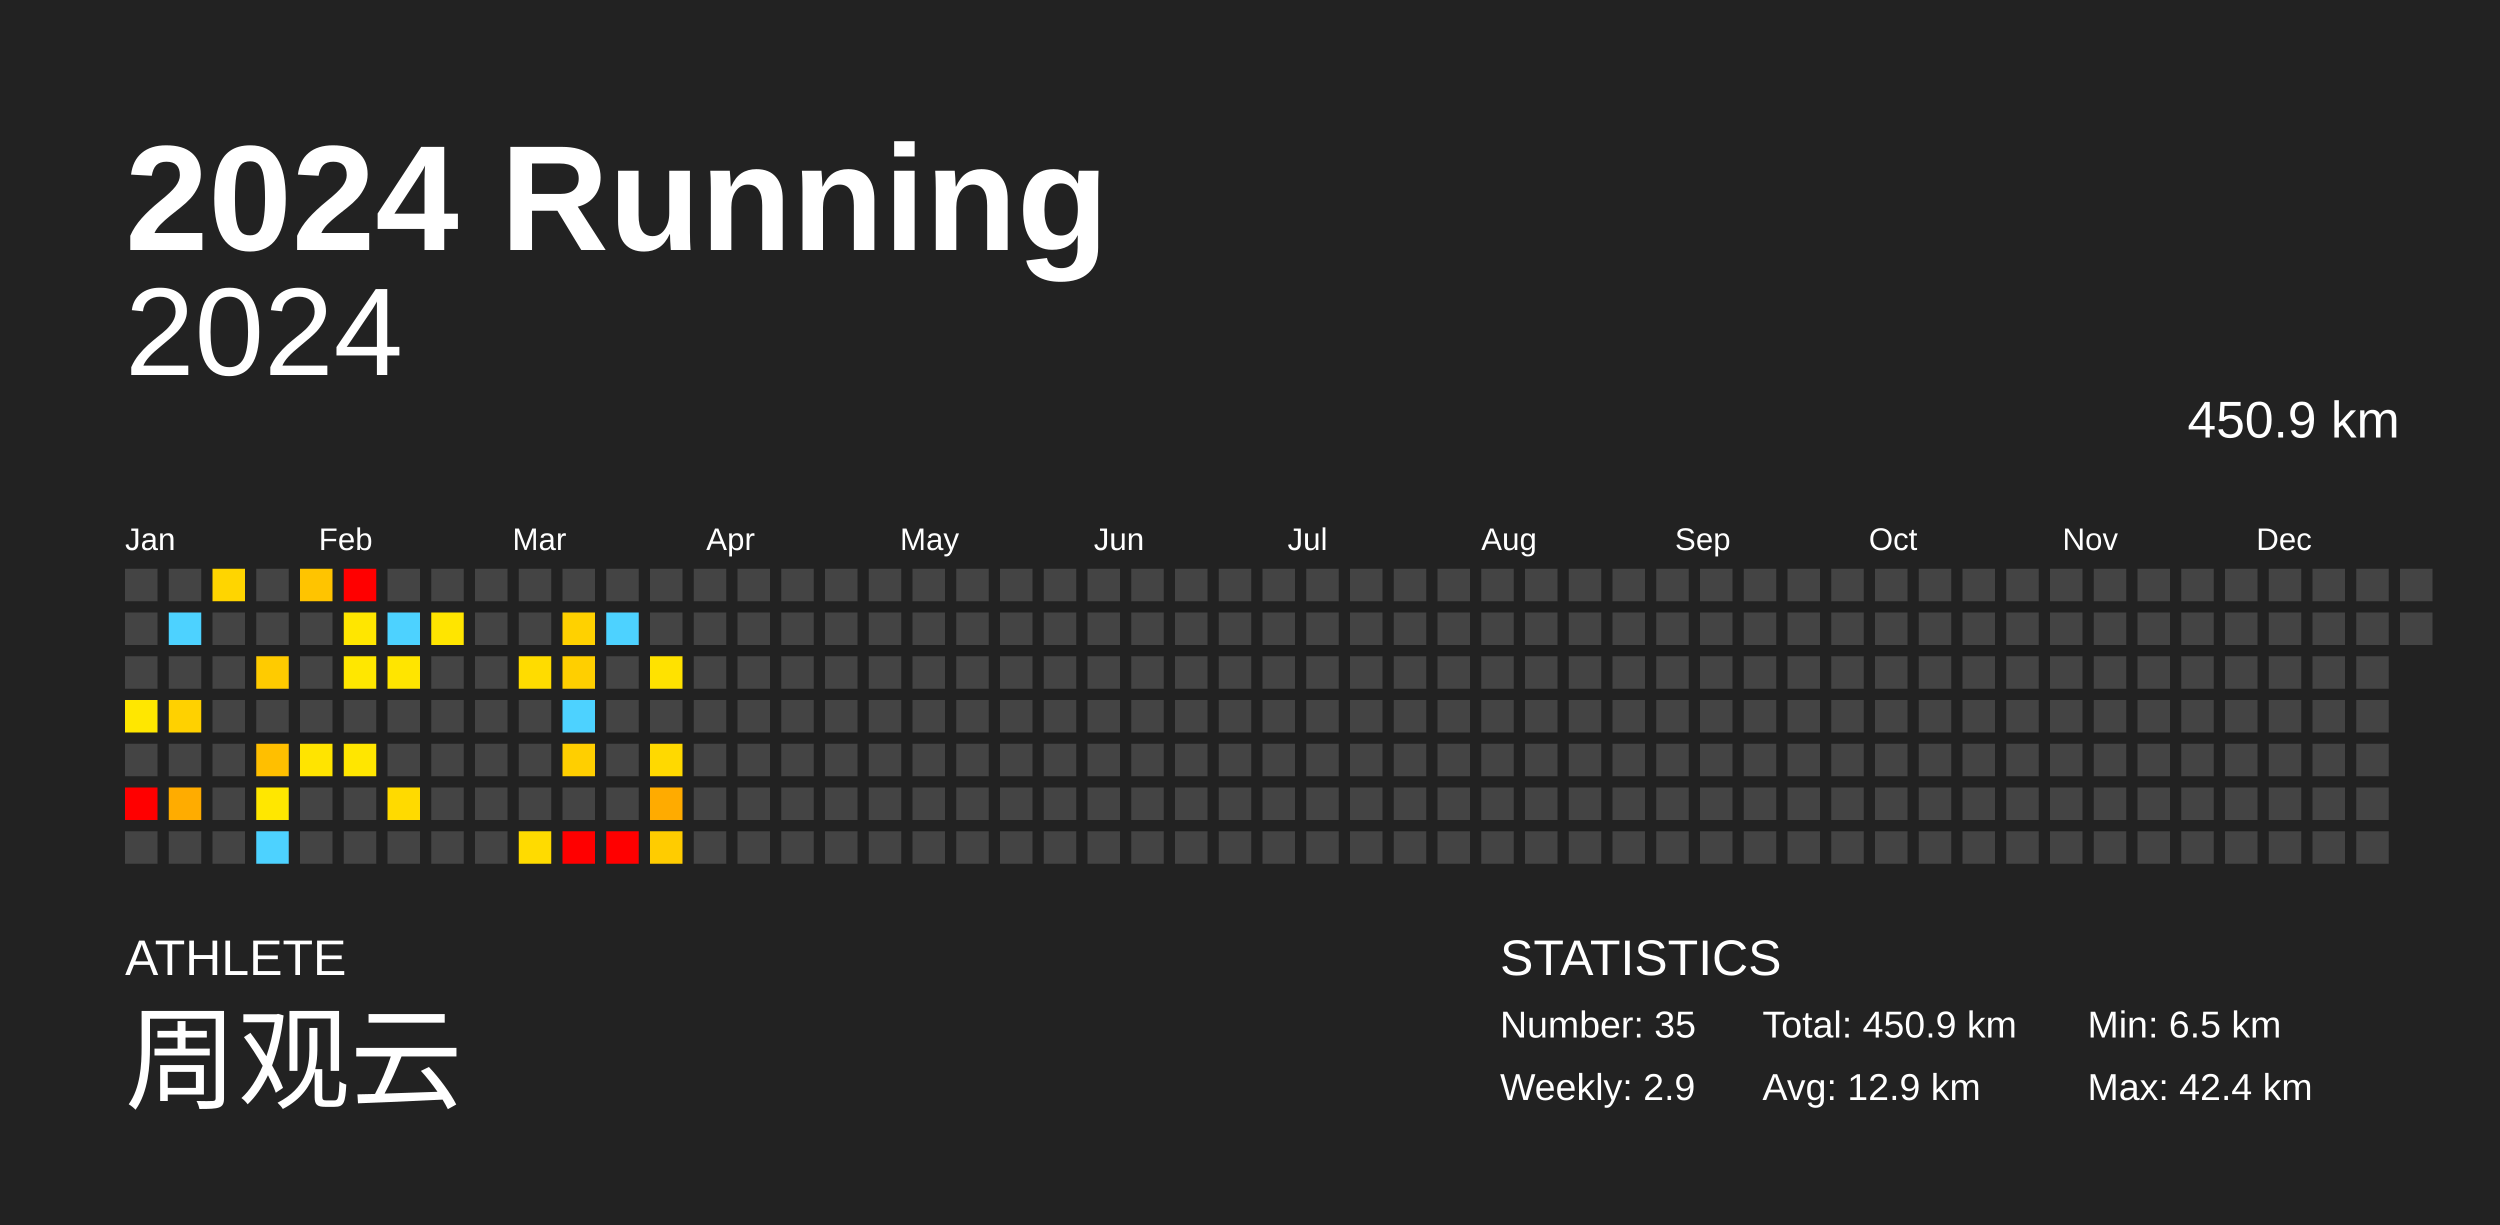
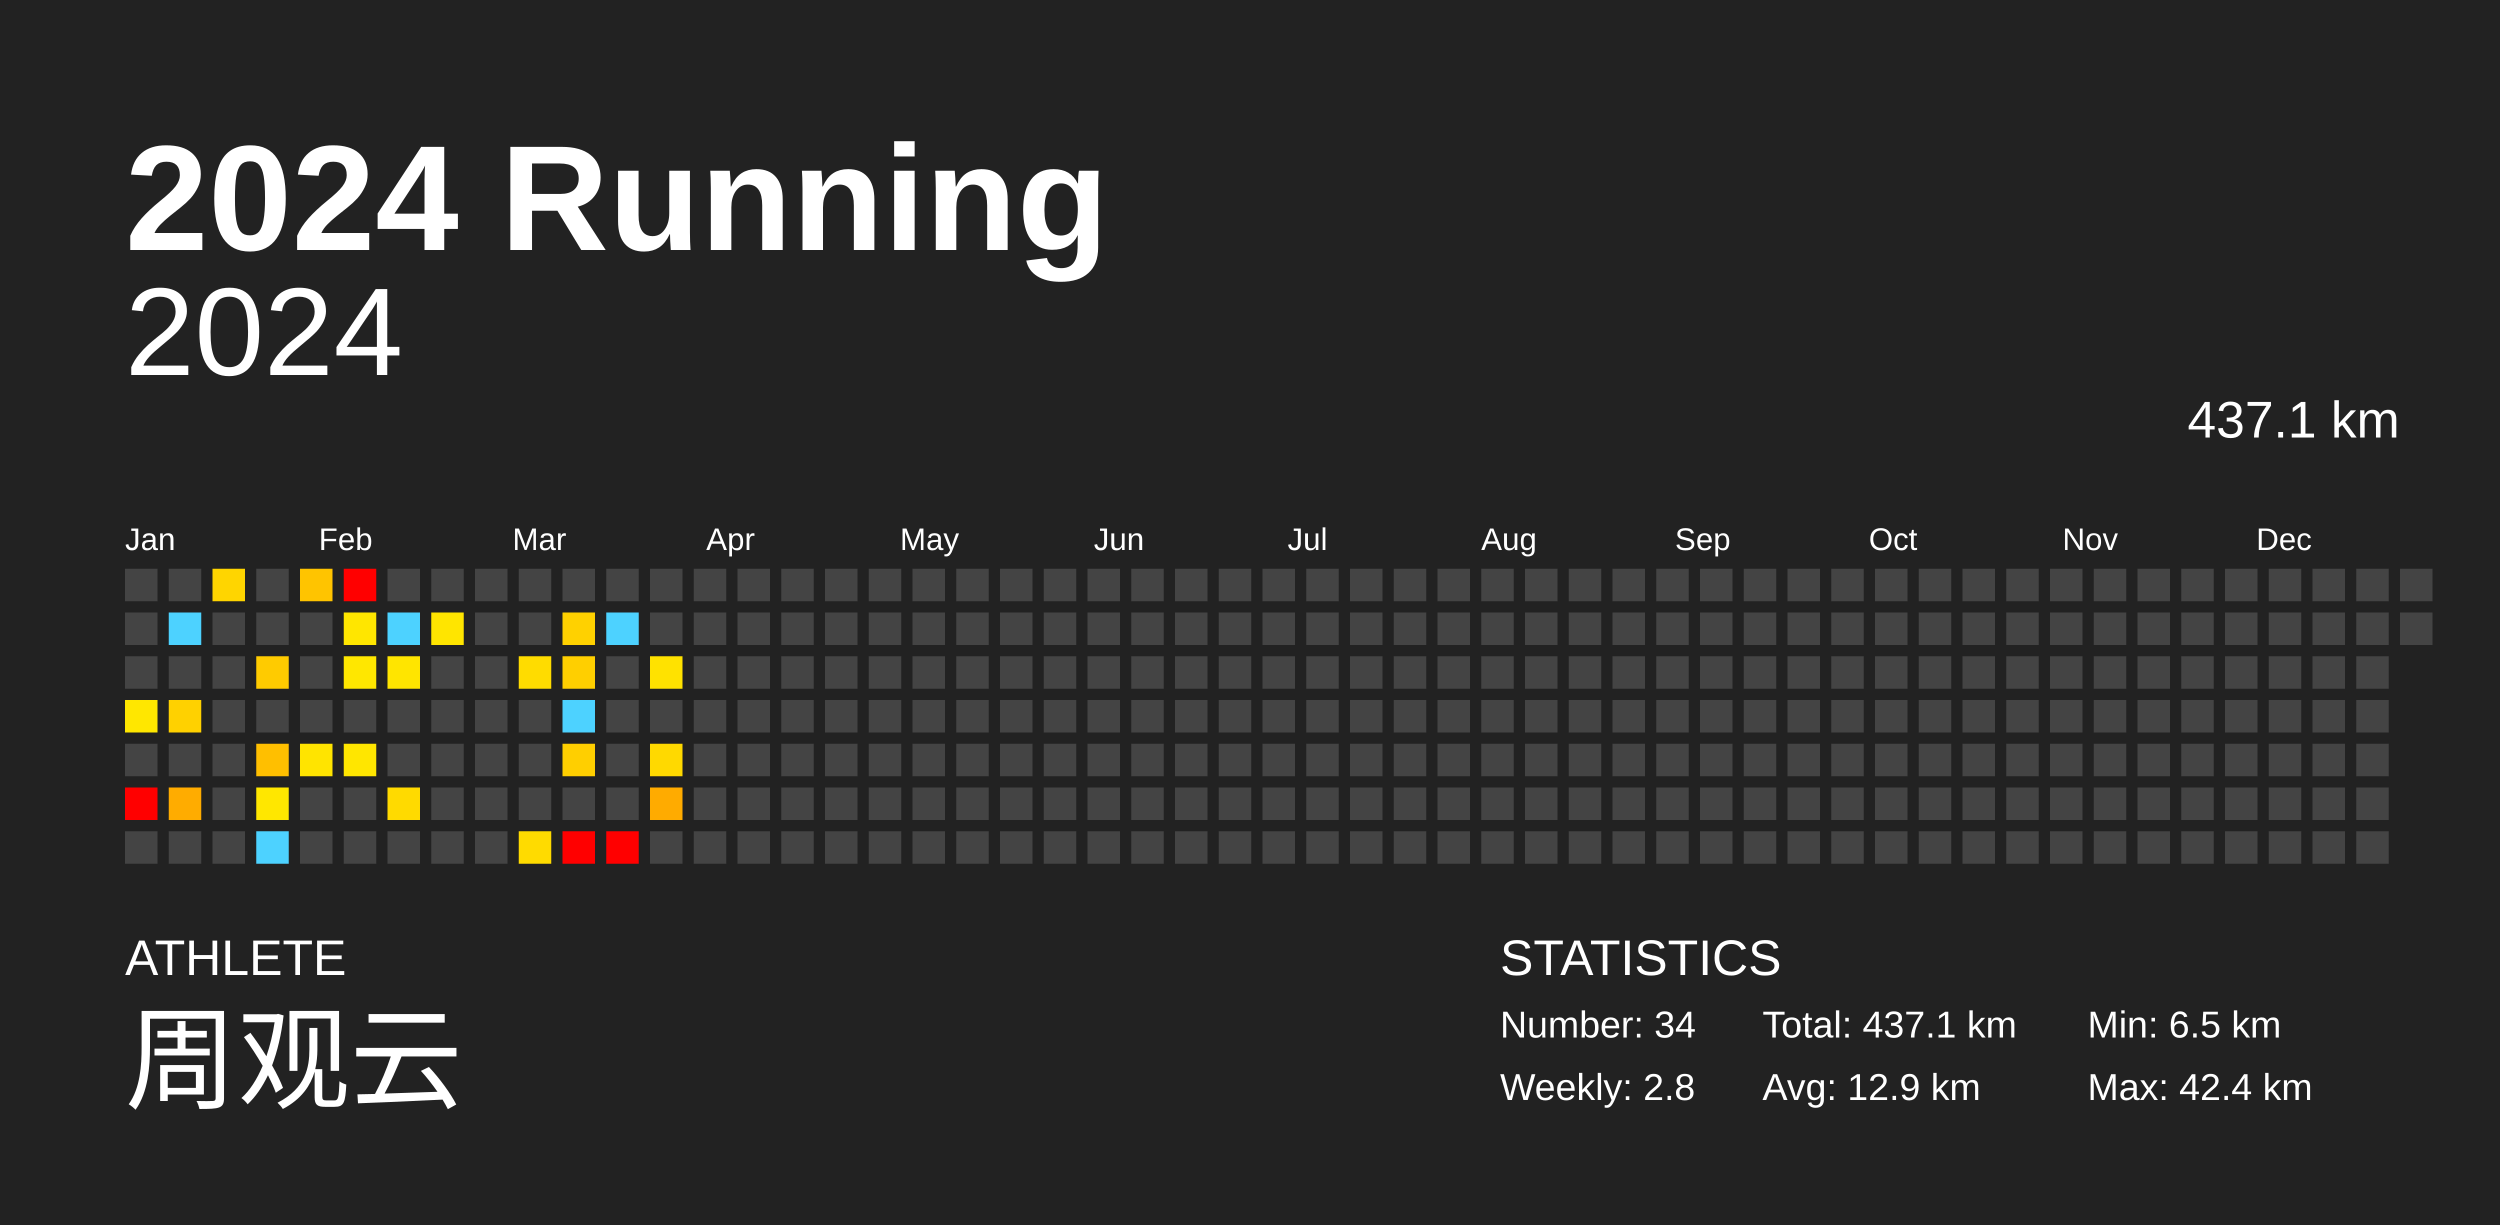
<svg xmlns="http://www.w3.org/2000/svg" baseProfile="full" height="98mm" version="1.1" viewBox="0,0,200,98" width="200mm">
  <defs />
  <rect fill="#222222" height="98" width="200" x="0" y="0" />
  <text fill="#FFFFFF" style="font-size:12px; font-family:Arial; font-weight:bold;" x="10" y="20">2024 Running</text>
  <text fill="#FFFFFF" style="font-size:4px; font-family:Arial" x="10" y="78">ATHLETE</text>
  <text fill="#FFFFFF" style="font-size:9px; font-family:Arial" x="10" y="88">周观云</text>
  <text fill="#FFFFFF" style="font-size:4px; font-family:Arial" x="120" y="78">STATISTICS</text>
-   <text fill="#FFFFFF" style="font-size:3px; font-family:Arial" x="120" y="83">Number: 35</text>
-   <text fill="#FFFFFF" style="font-size:3px; font-family:Arial" x="120" y="88">Weekly: 2.9</text>
-   <text fill="#FFFFFF" style="font-size:3px; font-family:Arial" x="141" y="83">Total: 450.9 km</text>
+   <text fill="#FFFFFF" style="font-size:3px; font-family:Arial" x="120" y="83">Number: 34</text>
+   <text fill="#FFFFFF" style="font-size:3px; font-family:Arial" x="120" y="88">Weekly: 2.8</text>
+   <text fill="#FFFFFF" style="font-size:3px; font-family:Arial" x="141" y="83">Total: 437.1 km</text>
  <text fill="#FFFFFF" style="font-size:3px; font-family:Arial" x="141" y="88">Avg: 12.9 km</text>
  <text fill="#FFFFFF" style="font-size:3px; font-family:Arial" x="167" y="83">Min: 6.5 km</text>
  <text fill="#FFFFFF" style="font-size:3px; font-family:Arial" x="167" y="88">Max: 42.4 km</text>
  <text alignment-baseline="hanging" fill="#FFFFFF" style="font-size:10.0px; font-family:Arial;" x="10" y="30">2024</text>
-   <text alignment-baseline="hanging" fill="#FFFFFF" style="font-size:4.125px; font-family:Arial;" x="175" y="35">450.9 km</text>
+   <text alignment-baseline="hanging" fill="#FFFFFF" style="font-size:4.125px; font-family:Arial;" x="175" y="35">437.1 km</text>
  <text fill="#FFFFFF" style="font-size:2.5px; font-family:Arial" x="10.0" y="44">Jan</text>
  <text fill="#FFFFFF" style="font-size:2.5px; font-family:Arial" x="25.5" y="44">Feb</text>
  <text fill="#FFFFFF" style="font-size:2.5px; font-family:Arial" x="41.0" y="44">Mar</text>
  <text fill="#FFFFFF" style="font-size:2.5px; font-family:Arial" x="56.5" y="44">Apr</text>
  <text fill="#FFFFFF" style="font-size:2.5px; font-family:Arial" x="72.0" y="44">May</text>
  <text fill="#FFFFFF" style="font-size:2.5px; font-family:Arial" x="87.5" y="44">Jun</text>
  <text fill="#FFFFFF" style="font-size:2.5px; font-family:Arial" x="103.0" y="44">Jul</text>
  <text fill="#FFFFFF" style="font-size:2.5px; font-family:Arial" x="118.5" y="44">Aug</text>
  <text fill="#FFFFFF" style="font-size:2.5px; font-family:Arial" x="134.0" y="44">Sep</text>
  <text fill="#FFFFFF" style="font-size:2.5px; font-family:Arial" x="149.5" y="44">Oct</text>
  <text fill="#FFFFFF" style="font-size:2.5px; font-family:Arial" x="165.0" y="44">Nov</text>
  <text fill="#FFFFFF" style="font-size:2.5px; font-family:Arial" x="180.5" y="44">Dec</text>
  <rect fill="#444444" height="2.6" width="2.6" x="10.0" y="45.5" />
  <rect fill="#444444" height="2.6" width="2.6" x="10.0" y="49.0" />
  <rect fill="#444444" height="2.6" width="2.6" x="10.0" y="52.5" />
  <rect fill="#ffe700" height="2.6" width="2.6" x="10.0" y="56.0" />
  <rect fill="#444444" height="2.6" width="2.6" x="10.0" y="59.5" />
  <rect fill="red" height="2.6" width="2.6" x="10.0" y="63.0" />
  <rect fill="#444444" height="2.6" width="2.6" x="10.0" y="66.5" />
  <rect fill="#444444" height="2.6" width="2.6" x="13.5" y="45.5" />
  <rect fill="#4dd2ff" height="2.6" width="2.6" x="13.5" y="49.0" />
  <rect fill="#444444" height="2.6" width="2.6" x="13.5" y="52.5" />
  <rect fill="#ffd100" height="2.6" width="2.6" x="13.5" y="56.0" />
  <rect fill="#444444" height="2.6" width="2.6" x="13.5" y="59.5" />
  <rect fill="#ffac00" height="2.6" width="2.6" x="13.5" y="63.0" />
  <rect fill="#444444" height="2.6" width="2.6" x="13.5" y="66.5" />
  <rect fill="#ffd500" height="2.6" width="2.6" x="17.0" y="45.5" />
  <rect fill="#444444" height="2.6" width="2.6" x="17.0" y="49.0" />
  <rect fill="#444444" height="2.6" width="2.6" x="17.0" y="52.5" />
  <rect fill="#444444" height="2.6" width="2.6" x="17.0" y="56.0" />
  <rect fill="#444444" height="2.6" width="2.6" x="17.0" y="59.5" />
  <rect fill="#444444" height="2.6" width="2.6" x="17.0" y="63.0" />
  <rect fill="#444444" height="2.6" width="2.6" x="17.0" y="66.5" />
  <rect fill="#444444" height="2.6" width="2.6" x="20.5" y="45.5" />
  <rect fill="#444444" height="2.6" width="2.6" x="20.5" y="49.0" />
  <rect fill="#ffcb00" height="2.6" width="2.6" x="20.5" y="52.5" />
  <rect fill="#444444" height="2.6" width="2.6" x="20.5" y="56.0" />
  <rect fill="#ffbf00" height="2.6" width="2.6" x="20.5" y="59.5" />
  <rect fill="#ffe700" height="2.6" width="2.6" x="20.5" y="63.0" />
  <rect fill="#4dd2ff" height="2.6" width="2.6" x="20.5" y="66.5" />
  <rect fill="#ffc400" height="2.6" width="2.6" x="24.0" y="45.5" />
  <rect fill="#444444" height="2.6" width="2.6" x="24.0" y="49.0" />
  <rect fill="#444444" height="2.6" width="2.6" x="24.0" y="52.5" />
  <rect fill="#444444" height="2.6" width="2.6" x="24.0" y="56.0" />
  <rect fill="#ffe400" height="2.6" width="2.6" x="24.0" y="59.5" />
  <rect fill="#444444" height="2.6" width="2.6" x="24.0" y="63.0" />
  <rect fill="#444444" height="2.6" width="2.6" x="24.0" y="66.5" />
  <rect fill="red" height="2.6" width="2.6" x="27.5" y="45.5" />
  <rect fill="#ffe600" height="2.6" width="2.6" x="27.5" y="49.0" />
  <rect fill="#ffe700" height="2.6" width="2.6" x="27.5" y="52.5" />
  <rect fill="#444444" height="2.6" width="2.6" x="27.5" y="56.0" />
  <rect fill="#ffe600" height="2.6" width="2.6" x="27.5" y="59.5" />
  <rect fill="#444444" height="2.6" width="2.6" x="27.5" y="63.0" />
  <rect fill="#444444" height="2.6" width="2.6" x="27.5" y="66.5" />
  <rect fill="#444444" height="2.6" width="2.6" x="31.0" y="45.5" />
  <rect fill="#4dd2ff" height="2.6" width="2.6" x="31.0" y="49.0" />
  <rect fill="#ffe500" height="2.6" width="2.6" x="31.0" y="52.5" />
  <rect fill="#444444" height="2.6" width="2.6" x="31.0" y="56.0" />
  <rect fill="#444444" height="2.6" width="2.6" x="31.0" y="59.5" />
  <rect fill="#ffda00" height="2.6" width="2.6" x="31.0" y="63.0" />
  <rect fill="#444444" height="2.6" width="2.6" x="31.0" y="66.5" />
  <rect fill="#444444" height="2.6" width="2.6" x="34.5" y="45.5" />
  <rect fill="#ffe500" height="2.6" width="2.6" x="34.5" y="49.0" />
  <rect fill="#444444" height="2.6" width="2.6" x="34.5" y="52.5" />
  <rect fill="#444444" height="2.6" width="2.6" x="34.5" y="56.0" />
  <rect fill="#444444" height="2.6" width="2.6" x="34.5" y="59.5" />
  <rect fill="#444444" height="2.6" width="2.6" x="34.5" y="63.0" />
  <rect fill="#444444" height="2.6" width="2.6" x="34.5" y="66.5" />
  <rect fill="#444444" height="2.6" width="2.6" x="38.0" y="45.5" />
  <rect fill="#444444" height="2.6" width="2.6" x="38.0" y="49.0" />
  <rect fill="#444444" height="2.6" width="2.6" x="38.0" y="52.5" />
  <rect fill="#444444" height="2.6" width="2.6" x="38.0" y="56.0" />
  <rect fill="#444444" height="2.6" width="2.6" x="38.0" y="59.5" />
  <rect fill="#444444" height="2.6" width="2.6" x="38.0" y="63.0" />
  <rect fill="#444444" height="2.6" width="2.6" x="38.0" y="66.5" />
  <rect fill="#444444" height="2.6" width="2.6" x="41.5" y="45.5" />
  <rect fill="#444444" height="2.6" width="2.6" x="41.5" y="49.0" />
  <rect fill="#ffdc00" height="2.6" width="2.6" x="41.5" y="52.5" />
  <rect fill="#444444" height="2.6" width="2.6" x="41.5" y="56.0" />
  <rect fill="#444444" height="2.6" width="2.6" x="41.5" y="59.5" />
  <rect fill="#444444" height="2.6" width="2.6" x="41.5" y="63.0" />
  <rect fill="#ffdb00" height="2.6" width="2.6" x="41.5" y="66.5" />
  <rect fill="#444444" height="2.6" width="2.6" x="45.0" y="45.5" />
  <rect fill="#ffd100" height="2.6" width="2.6" x="45.0" y="49.0" />
  <rect fill="#ffcf00" height="2.6" width="2.6" x="45.0" y="52.5" />
  <rect fill="#4dd2ff" height="2.6" width="2.6" x="45.0" y="56.0" />
  <rect fill="#ffcf00" height="2.6" width="2.6" x="45.0" y="59.5" />
  <rect fill="#444444" height="2.6" width="2.6" x="45.0" y="63.0" />
  <rect fill="red" height="2.6" width="2.6" x="45.0" y="66.5" />
  <rect fill="#444444" height="2.6" width="2.6" x="48.5" y="45.5" />
  <rect fill="#4dd2ff" height="2.6" width="2.6" x="48.5" y="49.0" />
  <rect fill="#444444" height="2.6" width="2.6" x="48.5" y="52.5" />
  <rect fill="#444444" height="2.6" width="2.6" x="48.5" y="56.0" />
  <rect fill="#444444" height="2.6" width="2.6" x="48.5" y="59.5" />
  <rect fill="#444444" height="2.6" width="2.6" x="48.5" y="63.0" />
  <rect fill="red" height="2.6" width="2.6" x="48.5" y="66.5" />
  <rect fill="#444444" height="2.6" width="2.6" x="52.0" y="45.5" />
  <rect fill="#444444" height="2.6" width="2.6" x="52.0" y="49.0" />
  <rect fill="#ffe200" height="2.6" width="2.6" x="52.0" y="52.5" />
  <rect fill="#444444" height="2.6" width="2.6" x="52.0" y="56.0" />
  <rect fill="#ffd900" height="2.6" width="2.6" x="52.0" y="59.5" />
  <rect fill="#ffab00" height="2.6" width="2.6" x="52.0" y="63.0" />
-   <rect fill="#ffcc00" height="2.6" width="2.6" x="52.0" y="66.5" />
+   <rect fill="#444444" height="2.6" width="2.6" x="52.0" y="66.5" />
  <rect fill="#444444" height="2.6" width="2.6" x="55.5" y="45.5" />
  <rect fill="#444444" height="2.6" width="2.6" x="55.5" y="49.0" />
  <rect fill="#444444" height="2.6" width="2.6" x="55.5" y="52.5" />
  <rect fill="#444444" height="2.6" width="2.6" x="55.5" y="56.0" />
  <rect fill="#444444" height="2.6" width="2.6" x="55.5" y="59.5" />
  <rect fill="#444444" height="2.6" width="2.6" x="55.5" y="63.0" />
  <rect fill="#444444" height="2.6" width="2.6" x="55.5" y="66.5" />
  <rect fill="#444444" height="2.6" width="2.6" x="59.0" y="45.5" />
  <rect fill="#444444" height="2.6" width="2.6" x="59.0" y="49.0" />
  <rect fill="#444444" height="2.6" width="2.6" x="59.0" y="52.5" />
  <rect fill="#444444" height="2.6" width="2.6" x="59.0" y="56.0" />
  <rect fill="#444444" height="2.6" width="2.6" x="59.0" y="59.5" />
  <rect fill="#444444" height="2.6" width="2.6" x="59.0" y="63.0" />
  <rect fill="#444444" height="2.6" width="2.6" x="59.0" y="66.5" />
  <rect fill="#444444" height="2.6" width="2.6" x="62.5" y="45.5" />
  <rect fill="#444444" height="2.6" width="2.6" x="62.5" y="49.0" />
  <rect fill="#444444" height="2.6" width="2.6" x="62.5" y="52.5" />
  <rect fill="#444444" height="2.6" width="2.6" x="62.5" y="56.0" />
  <rect fill="#444444" height="2.6" width="2.6" x="62.5" y="59.5" />
  <rect fill="#444444" height="2.6" width="2.6" x="62.5" y="63.0" />
  <rect fill="#444444" height="2.6" width="2.6" x="62.5" y="66.5" />
  <rect fill="#444444" height="2.6" width="2.6" x="66.0" y="45.5" />
  <rect fill="#444444" height="2.6" width="2.6" x="66.0" y="49.0" />
  <rect fill="#444444" height="2.6" width="2.6" x="66.0" y="52.5" />
  <rect fill="#444444" height="2.6" width="2.6" x="66.0" y="56.0" />
  <rect fill="#444444" height="2.6" width="2.6" x="66.0" y="59.5" />
  <rect fill="#444444" height="2.6" width="2.6" x="66.0" y="63.0" />
  <rect fill="#444444" height="2.6" width="2.6" x="66.0" y="66.5" />
  <rect fill="#444444" height="2.6" width="2.6" x="69.5" y="45.5" />
  <rect fill="#444444" height="2.6" width="2.6" x="69.5" y="49.0" />
  <rect fill="#444444" height="2.6" width="2.6" x="69.5" y="52.5" />
  <rect fill="#444444" height="2.6" width="2.6" x="69.5" y="56.0" />
  <rect fill="#444444" height="2.6" width="2.6" x="69.5" y="59.5" />
  <rect fill="#444444" height="2.6" width="2.6" x="69.5" y="63.0" />
  <rect fill="#444444" height="2.6" width="2.6" x="69.5" y="66.5" />
  <rect fill="#444444" height="2.6" width="2.6" x="73.0" y="45.5" />
  <rect fill="#444444" height="2.6" width="2.6" x="73.0" y="49.0" />
  <rect fill="#444444" height="2.6" width="2.6" x="73.0" y="52.5" />
  <rect fill="#444444" height="2.6" width="2.6" x="73.0" y="56.0" />
  <rect fill="#444444" height="2.6" width="2.6" x="73.0" y="59.5" />
  <rect fill="#444444" height="2.6" width="2.6" x="73.0" y="63.0" />
  <rect fill="#444444" height="2.6" width="2.6" x="73.0" y="66.5" />
  <rect fill="#444444" height="2.6" width="2.6" x="76.5" y="45.5" />
  <rect fill="#444444" height="2.6" width="2.6" x="76.5" y="49.0" />
  <rect fill="#444444" height="2.6" width="2.6" x="76.5" y="52.5" />
  <rect fill="#444444" height="2.6" width="2.6" x="76.5" y="56.0" />
  <rect fill="#444444" height="2.6" width="2.6" x="76.5" y="59.5" />
  <rect fill="#444444" height="2.6" width="2.6" x="76.5" y="63.0" />
  <rect fill="#444444" height="2.6" width="2.6" x="76.5" y="66.5" />
  <rect fill="#444444" height="2.6" width="2.6" x="80.0" y="45.5" />
  <rect fill="#444444" height="2.6" width="2.6" x="80.0" y="49.0" />
  <rect fill="#444444" height="2.6" width="2.6" x="80.0" y="52.5" />
  <rect fill="#444444" height="2.6" width="2.6" x="80.0" y="56.0" />
  <rect fill="#444444" height="2.6" width="2.6" x="80.0" y="59.5" />
  <rect fill="#444444" height="2.6" width="2.6" x="80.0" y="63.0" />
  <rect fill="#444444" height="2.6" width="2.6" x="80.0" y="66.5" />
  <rect fill="#444444" height="2.6" width="2.6" x="83.5" y="45.5" />
  <rect fill="#444444" height="2.6" width="2.6" x="83.5" y="49.0" />
  <rect fill="#444444" height="2.6" width="2.6" x="83.5" y="52.5" />
  <rect fill="#444444" height="2.6" width="2.6" x="83.5" y="56.0" />
  <rect fill="#444444" height="2.6" width="2.6" x="83.5" y="59.5" />
  <rect fill="#444444" height="2.6" width="2.6" x="83.5" y="63.0" />
  <rect fill="#444444" height="2.6" width="2.6" x="83.5" y="66.5" />
  <rect fill="#444444" height="2.6" width="2.6" x="87.0" y="45.5" />
  <rect fill="#444444" height="2.6" width="2.6" x="87.0" y="49.0" />
  <rect fill="#444444" height="2.6" width="2.6" x="87.0" y="52.5" />
  <rect fill="#444444" height="2.6" width="2.6" x="87.0" y="56.0" />
  <rect fill="#444444" height="2.6" width="2.6" x="87.0" y="59.5" />
  <rect fill="#444444" height="2.6" width="2.6" x="87.0" y="63.0" />
  <rect fill="#444444" height="2.6" width="2.6" x="87.0" y="66.5" />
  <rect fill="#444444" height="2.6" width="2.6" x="90.5" y="45.5" />
  <rect fill="#444444" height="2.6" width="2.6" x="90.5" y="49.0" />
  <rect fill="#444444" height="2.6" width="2.6" x="90.5" y="52.5" />
  <rect fill="#444444" height="2.6" width="2.6" x="90.5" y="56.0" />
  <rect fill="#444444" height="2.6" width="2.6" x="90.5" y="59.5" />
  <rect fill="#444444" height="2.6" width="2.6" x="90.5" y="63.0" />
  <rect fill="#444444" height="2.6" width="2.6" x="90.5" y="66.5" />
  <rect fill="#444444" height="2.6" width="2.6" x="94.0" y="45.5" />
  <rect fill="#444444" height="2.6" width="2.6" x="94.0" y="49.0" />
  <rect fill="#444444" height="2.6" width="2.6" x="94.0" y="52.5" />
  <rect fill="#444444" height="2.6" width="2.6" x="94.0" y="56.0" />
  <rect fill="#444444" height="2.6" width="2.6" x="94.0" y="59.5" />
  <rect fill="#444444" height="2.6" width="2.6" x="94.0" y="63.0" />
  <rect fill="#444444" height="2.6" width="2.6" x="94.0" y="66.5" />
  <rect fill="#444444" height="2.6" width="2.6" x="97.5" y="45.5" />
  <rect fill="#444444" height="2.6" width="2.6" x="97.5" y="49.0" />
  <rect fill="#444444" height="2.6" width="2.6" x="97.5" y="52.5" />
  <rect fill="#444444" height="2.6" width="2.6" x="97.5" y="56.0" />
  <rect fill="#444444" height="2.6" width="2.6" x="97.5" y="59.5" />
  <rect fill="#444444" height="2.6" width="2.6" x="97.5" y="63.0" />
  <rect fill="#444444" height="2.6" width="2.6" x="97.5" y="66.5" />
  <rect fill="#444444" height="2.6" width="2.6" x="101.0" y="45.5" />
  <rect fill="#444444" height="2.6" width="2.6" x="101.0" y="49.0" />
  <rect fill="#444444" height="2.6" width="2.6" x="101.0" y="52.5" />
  <rect fill="#444444" height="2.6" width="2.6" x="101.0" y="56.0" />
  <rect fill="#444444" height="2.6" width="2.6" x="101.0" y="59.5" />
  <rect fill="#444444" height="2.6" width="2.6" x="101.0" y="63.0" />
  <rect fill="#444444" height="2.6" width="2.6" x="101.0" y="66.5" />
  <rect fill="#444444" height="2.6" width="2.6" x="104.5" y="45.5" />
  <rect fill="#444444" height="2.6" width="2.6" x="104.5" y="49.0" />
  <rect fill="#444444" height="2.6" width="2.6" x="104.5" y="52.5" />
  <rect fill="#444444" height="2.6" width="2.6" x="104.5" y="56.0" />
  <rect fill="#444444" height="2.6" width="2.6" x="104.5" y="59.5" />
  <rect fill="#444444" height="2.6" width="2.6" x="104.5" y="63.0" />
  <rect fill="#444444" height="2.6" width="2.6" x="104.5" y="66.5" />
  <rect fill="#444444" height="2.6" width="2.6" x="108.0" y="45.5" />
  <rect fill="#444444" height="2.6" width="2.6" x="108.0" y="49.0" />
  <rect fill="#444444" height="2.6" width="2.6" x="108.0" y="52.5" />
  <rect fill="#444444" height="2.6" width="2.6" x="108.0" y="56.0" />
  <rect fill="#444444" height="2.6" width="2.6" x="108.0" y="59.5" />
  <rect fill="#444444" height="2.6" width="2.6" x="108.0" y="63.0" />
  <rect fill="#444444" height="2.6" width="2.6" x="108.0" y="66.5" />
  <rect fill="#444444" height="2.6" width="2.6" x="111.5" y="45.5" />
  <rect fill="#444444" height="2.6" width="2.6" x="111.5" y="49.0" />
  <rect fill="#444444" height="2.6" width="2.6" x="111.5" y="52.5" />
  <rect fill="#444444" height="2.6" width="2.6" x="111.5" y="56.0" />
  <rect fill="#444444" height="2.6" width="2.6" x="111.5" y="59.5" />
  <rect fill="#444444" height="2.6" width="2.6" x="111.5" y="63.0" />
  <rect fill="#444444" height="2.6" width="2.6" x="111.5" y="66.5" />
  <rect fill="#444444" height="2.6" width="2.6" x="115.0" y="45.5" />
  <rect fill="#444444" height="2.6" width="2.6" x="115.0" y="49.0" />
  <rect fill="#444444" height="2.6" width="2.6" x="115.0" y="52.5" />
  <rect fill="#444444" height="2.6" width="2.6" x="115.0" y="56.0" />
  <rect fill="#444444" height="2.6" width="2.6" x="115.0" y="59.5" />
  <rect fill="#444444" height="2.6" width="2.6" x="115.0" y="63.0" />
  <rect fill="#444444" height="2.6" width="2.6" x="115.0" y="66.5" />
  <rect fill="#444444" height="2.6" width="2.6" x="118.5" y="45.5" />
  <rect fill="#444444" height="2.6" width="2.6" x="118.5" y="49.0" />
  <rect fill="#444444" height="2.6" width="2.6" x="118.5" y="52.5" />
  <rect fill="#444444" height="2.6" width="2.6" x="118.5" y="56.0" />
  <rect fill="#444444" height="2.6" width="2.6" x="118.5" y="59.5" />
  <rect fill="#444444" height="2.6" width="2.6" x="118.5" y="63.0" />
  <rect fill="#444444" height="2.6" width="2.6" x="118.5" y="66.5" />
  <rect fill="#444444" height="2.6" width="2.6" x="122.0" y="45.5" />
  <rect fill="#444444" height="2.6" width="2.6" x="122.0" y="49.0" />
  <rect fill="#444444" height="2.6" width="2.6" x="122.0" y="52.5" />
  <rect fill="#444444" height="2.6" width="2.6" x="122.0" y="56.0" />
  <rect fill="#444444" height="2.6" width="2.6" x="122.0" y="59.5" />
  <rect fill="#444444" height="2.6" width="2.6" x="122.0" y="63.0" />
  <rect fill="#444444" height="2.6" width="2.6" x="122.0" y="66.5" />
  <rect fill="#444444" height="2.6" width="2.6" x="125.5" y="45.5" />
  <rect fill="#444444" height="2.6" width="2.6" x="125.5" y="49.0" />
  <rect fill="#444444" height="2.6" width="2.6" x="125.5" y="52.5" />
  <rect fill="#444444" height="2.6" width="2.6" x="125.5" y="56.0" />
  <rect fill="#444444" height="2.6" width="2.6" x="125.5" y="59.5" />
  <rect fill="#444444" height="2.6" width="2.6" x="125.5" y="63.0" />
  <rect fill="#444444" height="2.6" width="2.6" x="125.5" y="66.5" />
  <rect fill="#444444" height="2.6" width="2.6" x="129.0" y="45.5" />
  <rect fill="#444444" height="2.6" width="2.6" x="129.0" y="49.0" />
  <rect fill="#444444" height="2.6" width="2.6" x="129.0" y="52.5" />
  <rect fill="#444444" height="2.6" width="2.6" x="129.0" y="56.0" />
  <rect fill="#444444" height="2.6" width="2.6" x="129.0" y="59.5" />
  <rect fill="#444444" height="2.6" width="2.6" x="129.0" y="63.0" />
  <rect fill="#444444" height="2.6" width="2.6" x="129.0" y="66.5" />
  <rect fill="#444444" height="2.6" width="2.6" x="132.5" y="45.5" />
  <rect fill="#444444" height="2.6" width="2.6" x="132.5" y="49.0" />
  <rect fill="#444444" height="2.6" width="2.6" x="132.5" y="52.5" />
  <rect fill="#444444" height="2.6" width="2.6" x="132.5" y="56.0" />
  <rect fill="#444444" height="2.6" width="2.6" x="132.5" y="59.5" />
  <rect fill="#444444" height="2.6" width="2.6" x="132.5" y="63.0" />
  <rect fill="#444444" height="2.6" width="2.6" x="132.5" y="66.5" />
  <rect fill="#444444" height="2.6" width="2.6" x="136.0" y="45.5" />
  <rect fill="#444444" height="2.6" width="2.6" x="136.0" y="49.0" />
  <rect fill="#444444" height="2.6" width="2.6" x="136.0" y="52.5" />
  <rect fill="#444444" height="2.6" width="2.6" x="136.0" y="56.0" />
  <rect fill="#444444" height="2.6" width="2.6" x="136.0" y="59.5" />
  <rect fill="#444444" height="2.6" width="2.6" x="136.0" y="63.0" />
  <rect fill="#444444" height="2.6" width="2.6" x="136.0" y="66.5" />
  <rect fill="#444444" height="2.6" width="2.6" x="139.5" y="45.5" />
  <rect fill="#444444" height="2.6" width="2.6" x="139.5" y="49.0" />
  <rect fill="#444444" height="2.6" width="2.6" x="139.5" y="52.5" />
  <rect fill="#444444" height="2.6" width="2.6" x="139.5" y="56.0" />
  <rect fill="#444444" height="2.6" width="2.6" x="139.5" y="59.5" />
  <rect fill="#444444" height="2.6" width="2.6" x="139.5" y="63.0" />
  <rect fill="#444444" height="2.6" width="2.6" x="139.5" y="66.5" />
  <rect fill="#444444" height="2.6" width="2.6" x="143.0" y="45.5" />
  <rect fill="#444444" height="2.6" width="2.6" x="143.0" y="49.0" />
  <rect fill="#444444" height="2.6" width="2.6" x="143.0" y="52.5" />
  <rect fill="#444444" height="2.6" width="2.6" x="143.0" y="56.0" />
  <rect fill="#444444" height="2.6" width="2.6" x="143.0" y="59.5" />
  <rect fill="#444444" height="2.6" width="2.6" x="143.0" y="63.0" />
  <rect fill="#444444" height="2.6" width="2.6" x="143.0" y="66.5" />
  <rect fill="#444444" height="2.6" width="2.6" x="146.5" y="45.5" />
  <rect fill="#444444" height="2.6" width="2.6" x="146.5" y="49.0" />
  <rect fill="#444444" height="2.6" width="2.6" x="146.5" y="52.5" />
  <rect fill="#444444" height="2.6" width="2.6" x="146.5" y="56.0" />
  <rect fill="#444444" height="2.6" width="2.6" x="146.5" y="59.5" />
  <rect fill="#444444" height="2.6" width="2.6" x="146.5" y="63.0" />
  <rect fill="#444444" height="2.6" width="2.6" x="146.5" y="66.5" />
  <rect fill="#444444" height="2.6" width="2.6" x="150.0" y="45.5" />
  <rect fill="#444444" height="2.6" width="2.6" x="150.0" y="49.0" />
  <rect fill="#444444" height="2.6" width="2.6" x="150.0" y="52.5" />
  <rect fill="#444444" height="2.6" width="2.6" x="150.0" y="56.0" />
  <rect fill="#444444" height="2.6" width="2.6" x="150.0" y="59.5" />
  <rect fill="#444444" height="2.6" width="2.6" x="150.0" y="63.0" />
  <rect fill="#444444" height="2.6" width="2.6" x="150.0" y="66.5" />
  <rect fill="#444444" height="2.6" width="2.6" x="153.5" y="45.5" />
  <rect fill="#444444" height="2.6" width="2.6" x="153.5" y="49.0" />
  <rect fill="#444444" height="2.6" width="2.6" x="153.5" y="52.5" />
  <rect fill="#444444" height="2.6" width="2.6" x="153.5" y="56.0" />
  <rect fill="#444444" height="2.6" width="2.6" x="153.5" y="59.5" />
  <rect fill="#444444" height="2.6" width="2.6" x="153.5" y="63.0" />
  <rect fill="#444444" height="2.6" width="2.6" x="153.5" y="66.5" />
  <rect fill="#444444" height="2.6" width="2.6" x="157.0" y="45.5" />
  <rect fill="#444444" height="2.6" width="2.6" x="157.0" y="49.0" />
  <rect fill="#444444" height="2.6" width="2.6" x="157.0" y="52.5" />
  <rect fill="#444444" height="2.6" width="2.6" x="157.0" y="56.0" />
  <rect fill="#444444" height="2.6" width="2.6" x="157.0" y="59.5" />
  <rect fill="#444444" height="2.6" width="2.6" x="157.0" y="63.0" />
  <rect fill="#444444" height="2.6" width="2.6" x="157.0" y="66.5" />
  <rect fill="#444444" height="2.6" width="2.6" x="160.5" y="45.5" />
  <rect fill="#444444" height="2.6" width="2.6" x="160.5" y="49.0" />
  <rect fill="#444444" height="2.6" width="2.6" x="160.5" y="52.5" />
  <rect fill="#444444" height="2.6" width="2.6" x="160.5" y="56.0" />
  <rect fill="#444444" height="2.6" width="2.6" x="160.5" y="59.5" />
  <rect fill="#444444" height="2.6" width="2.6" x="160.5" y="63.0" />
  <rect fill="#444444" height="2.6" width="2.6" x="160.5" y="66.5" />
  <rect fill="#444444" height="2.6" width="2.6" x="164.0" y="45.5" />
  <rect fill="#444444" height="2.6" width="2.6" x="164.0" y="49.0" />
  <rect fill="#444444" height="2.6" width="2.6" x="164.0" y="52.5" />
  <rect fill="#444444" height="2.6" width="2.6" x="164.0" y="56.0" />
  <rect fill="#444444" height="2.6" width="2.6" x="164.0" y="59.5" />
  <rect fill="#444444" height="2.6" width="2.6" x="164.0" y="63.0" />
  <rect fill="#444444" height="2.6" width="2.6" x="164.0" y="66.5" />
  <rect fill="#444444" height="2.6" width="2.6" x="167.5" y="45.5" />
  <rect fill="#444444" height="2.6" width="2.6" x="167.5" y="49.0" />
  <rect fill="#444444" height="2.6" width="2.6" x="167.5" y="52.5" />
  <rect fill="#444444" height="2.6" width="2.6" x="167.5" y="56.0" />
  <rect fill="#444444" height="2.6" width="2.6" x="167.5" y="59.5" />
  <rect fill="#444444" height="2.6" width="2.6" x="167.5" y="63.0" />
  <rect fill="#444444" height="2.6" width="2.6" x="167.5" y="66.5" />
  <rect fill="#444444" height="2.6" width="2.6" x="171.0" y="45.5" />
  <rect fill="#444444" height="2.6" width="2.6" x="171.0" y="49.0" />
  <rect fill="#444444" height="2.6" width="2.6" x="171.0" y="52.5" />
  <rect fill="#444444" height="2.6" width="2.6" x="171.0" y="56.0" />
  <rect fill="#444444" height="2.6" width="2.6" x="171.0" y="59.5" />
  <rect fill="#444444" height="2.6" width="2.6" x="171.0" y="63.0" />
  <rect fill="#444444" height="2.6" width="2.6" x="171.0" y="66.5" />
  <rect fill="#444444" height="2.6" width="2.6" x="174.5" y="45.5" />
  <rect fill="#444444" height="2.6" width="2.6" x="174.5" y="49.0" />
  <rect fill="#444444" height="2.6" width="2.6" x="174.5" y="52.5" />
  <rect fill="#444444" height="2.6" width="2.6" x="174.5" y="56.0" />
  <rect fill="#444444" height="2.6" width="2.6" x="174.5" y="59.5" />
  <rect fill="#444444" height="2.6" width="2.6" x="174.5" y="63.0" />
  <rect fill="#444444" height="2.6" width="2.6" x="174.5" y="66.5" />
  <rect fill="#444444" height="2.6" width="2.6" x="178.0" y="45.5" />
  <rect fill="#444444" height="2.6" width="2.6" x="178.0" y="49.0" />
  <rect fill="#444444" height="2.6" width="2.6" x="178.0" y="52.5" />
  <rect fill="#444444" height="2.6" width="2.6" x="178.0" y="56.0" />
  <rect fill="#444444" height="2.6" width="2.6" x="178.0" y="59.5" />
  <rect fill="#444444" height="2.6" width="2.6" x="178.0" y="63.0" />
  <rect fill="#444444" height="2.6" width="2.6" x="178.0" y="66.5" />
  <rect fill="#444444" height="2.6" width="2.6" x="181.5" y="45.5" />
  <rect fill="#444444" height="2.6" width="2.6" x="181.5" y="49.0" />
  <rect fill="#444444" height="2.6" width="2.6" x="181.5" y="52.5" />
  <rect fill="#444444" height="2.6" width="2.6" x="181.5" y="56.0" />
  <rect fill="#444444" height="2.6" width="2.6" x="181.5" y="59.5" />
  <rect fill="#444444" height="2.6" width="2.6" x="181.5" y="63.0" />
  <rect fill="#444444" height="2.6" width="2.6" x="181.5" y="66.5" />
  <rect fill="#444444" height="2.6" width="2.6" x="185.0" y="45.5" />
  <rect fill="#444444" height="2.6" width="2.6" x="185.0" y="49.0" />
  <rect fill="#444444" height="2.6" width="2.6" x="185.0" y="52.5" />
  <rect fill="#444444" height="2.6" width="2.6" x="185.0" y="56.0" />
  <rect fill="#444444" height="2.6" width="2.6" x="185.0" y="59.5" />
  <rect fill="#444444" height="2.6" width="2.6" x="185.0" y="63.0" />
  <rect fill="#444444" height="2.6" width="2.6" x="185.0" y="66.5" />
  <rect fill="#444444" height="2.6" width="2.6" x="188.5" y="45.5" />
  <rect fill="#444444" height="2.6" width="2.6" x="188.5" y="49.0" />
  <rect fill="#444444" height="2.6" width="2.6" x="188.5" y="52.5" />
  <rect fill="#444444" height="2.6" width="2.6" x="188.5" y="56.0" />
  <rect fill="#444444" height="2.6" width="2.6" x="188.5" y="59.5" />
  <rect fill="#444444" height="2.6" width="2.6" x="188.5" y="63.0" />
  <rect fill="#444444" height="2.6" width="2.6" x="188.5" y="66.5" />
  <rect fill="#444444" height="2.6" width="2.6" x="192.0" y="45.5" />
  <rect fill="#444444" height="2.6" width="2.6" x="192.0" y="49.0" />
</svg>
